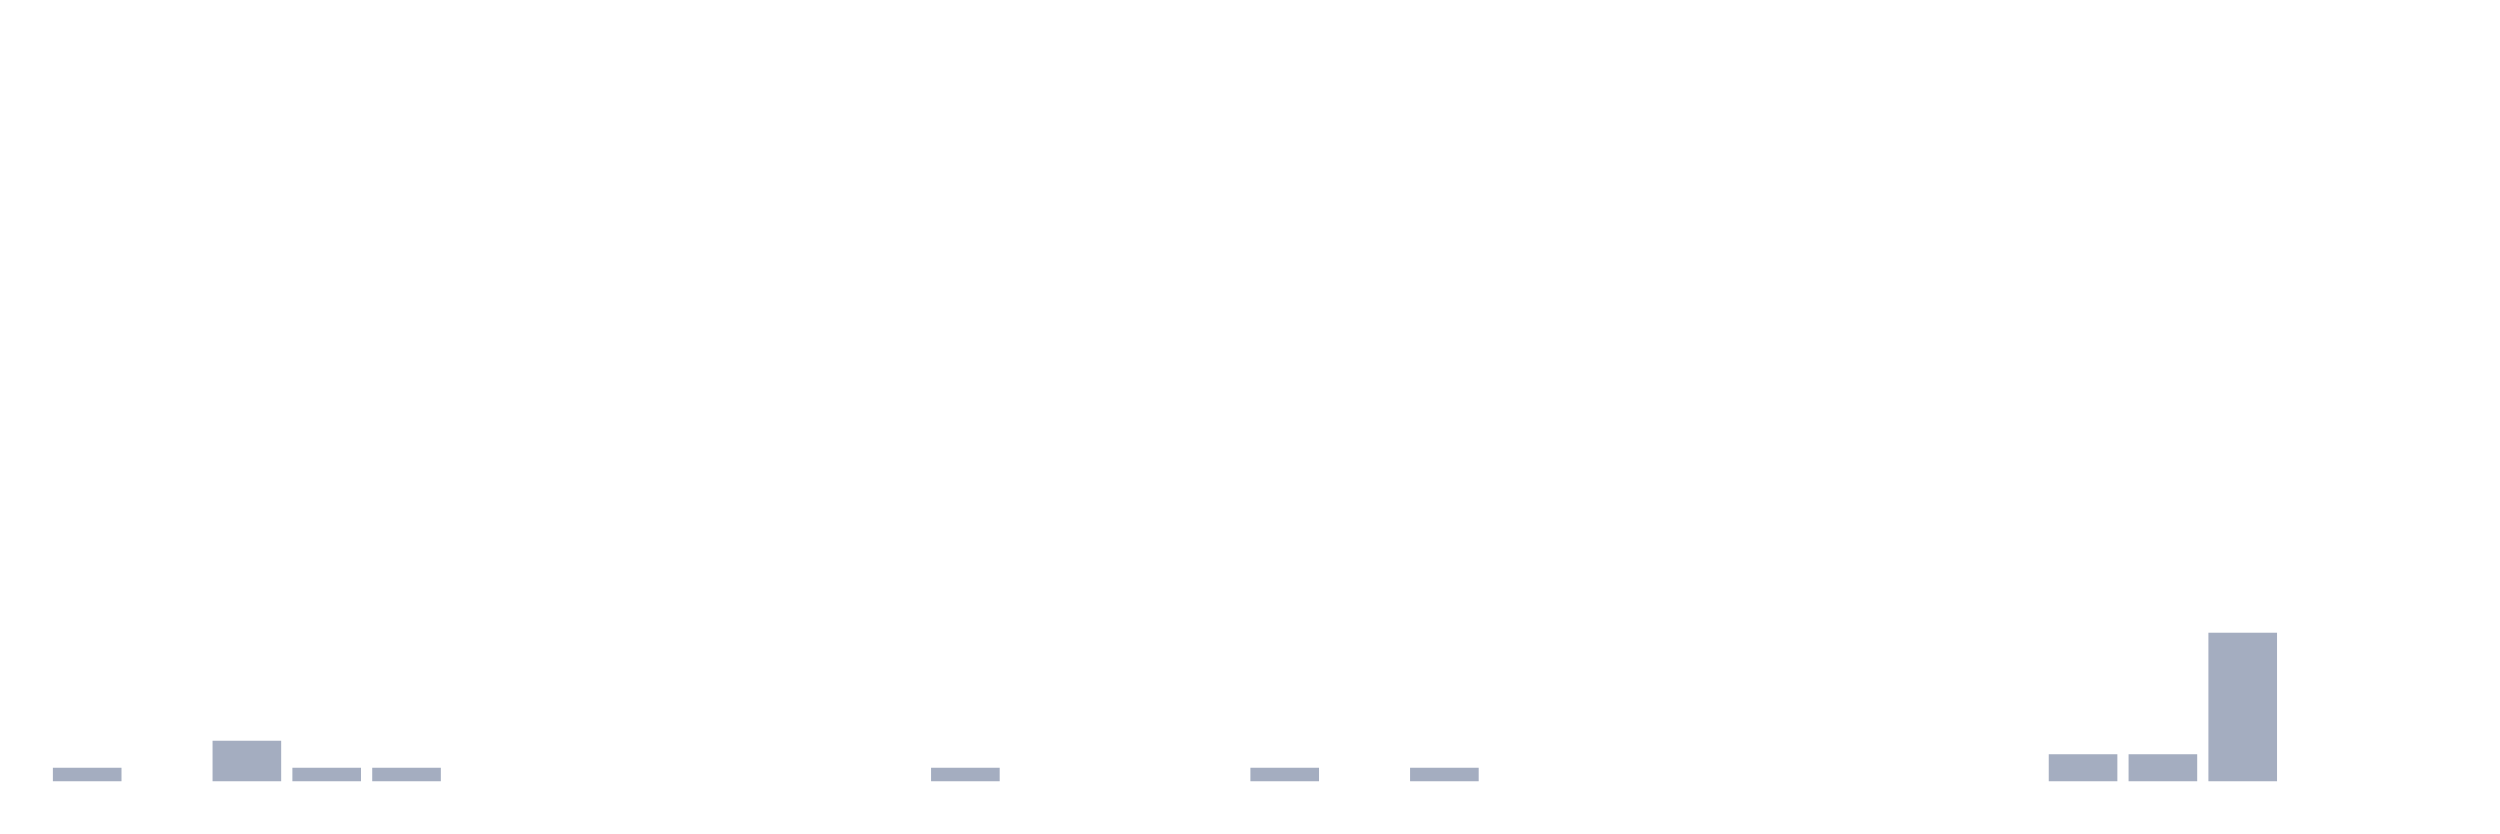
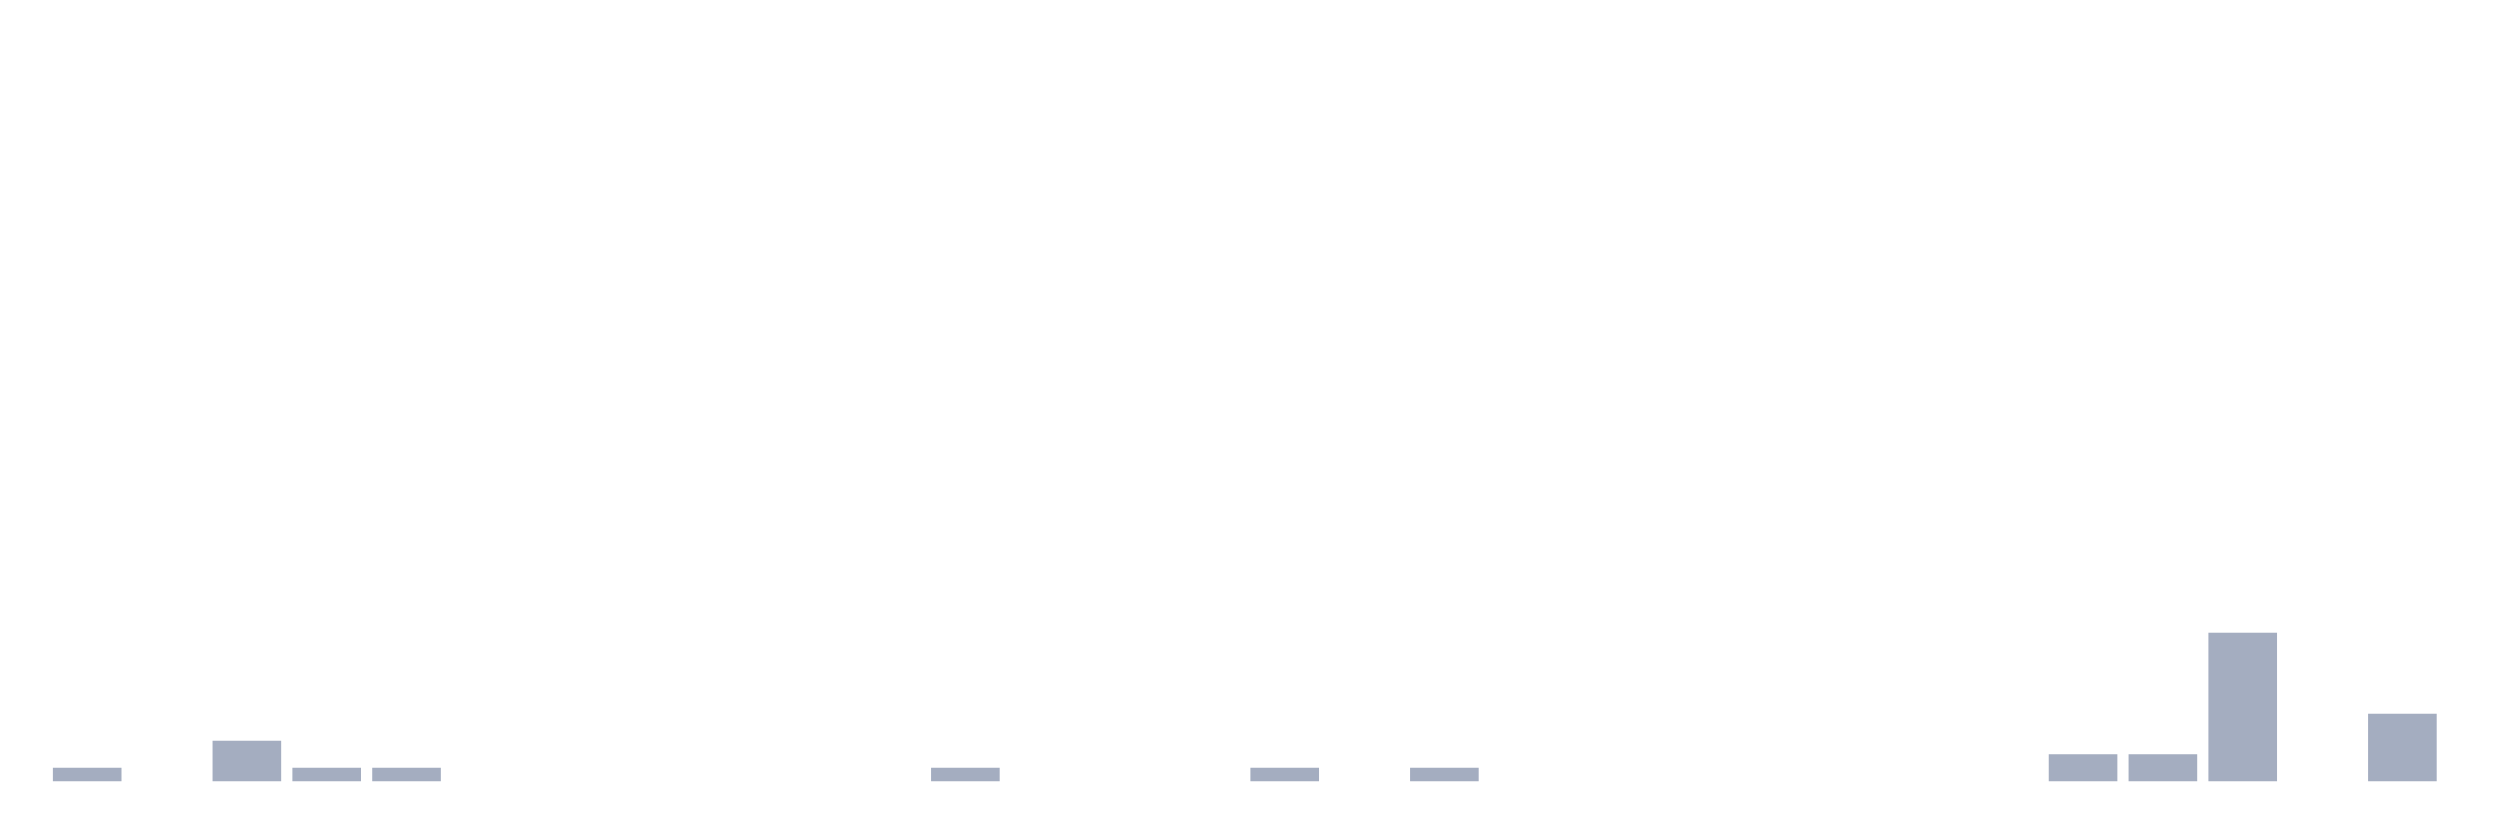
<svg xmlns="http://www.w3.org/2000/svg" viewBox="0 0 480 160">
  <g transform="translate(10,10)">
    <rect class="bar" x="0.153" width="13.175" y="137.407" height="2.593" fill="rgb(164,173,192)" />
    <rect class="bar" x="15.482" width="13.175" y="140" height="0" fill="rgb(164,173,192)" />
    <rect class="bar" x="30.81" width="13.175" y="132.222" height="7.778" fill="rgb(164,173,192)" />
    <rect class="bar" x="46.138" width="13.175" y="137.407" height="2.593" fill="rgb(164,173,192)" />
    <rect class="bar" x="61.466" width="13.175" y="137.407" height="2.593" fill="rgb(164,173,192)" />
    <rect class="bar" x="76.794" width="13.175" y="140" height="0" fill="rgb(164,173,192)" />
    <rect class="bar" x="92.123" width="13.175" y="140" height="0" fill="rgb(164,173,192)" />
    <rect class="bar" x="107.451" width="13.175" y="140" height="0" fill="rgb(164,173,192)" />
    <rect class="bar" x="122.779" width="13.175" y="140" height="0" fill="rgb(164,173,192)" />
    <rect class="bar" x="138.107" width="13.175" y="140" height="0" fill="rgb(164,173,192)" />
    <rect class="bar" x="153.436" width="13.175" y="140" height="0" fill="rgb(164,173,192)" />
    <rect class="bar" x="168.764" width="13.175" y="137.407" height="2.593" fill="rgb(164,173,192)" />
    <rect class="bar" x="184.092" width="13.175" y="140" height="0" fill="rgb(164,173,192)" />
    <rect class="bar" x="199.42" width="13.175" y="140" height="0" fill="rgb(164,173,192)" />
    <rect class="bar" x="214.748" width="13.175" y="140" height="0" fill="rgb(164,173,192)" />
    <rect class="bar" x="230.077" width="13.175" y="137.407" height="2.593" fill="rgb(164,173,192)" />
    <rect class="bar" x="245.405" width="13.175" y="140" height="0" fill="rgb(164,173,192)" />
    <rect class="bar" x="260.733" width="13.175" y="137.407" height="2.593" fill="rgb(164,173,192)" />
    <rect class="bar" x="276.061" width="13.175" y="140" height="0" fill="rgb(164,173,192)" />
    <rect class="bar" x="291.39" width="13.175" y="140" height="0" fill="rgb(164,173,192)" />
    <rect class="bar" x="306.718" width="13.175" y="140" height="0" fill="rgb(164,173,192)" />
    <rect class="bar" x="322.046" width="13.175" y="140" height="0" fill="rgb(164,173,192)" />
    <rect class="bar" x="337.374" width="13.175" y="140" height="0" fill="rgb(164,173,192)" />
    <rect class="bar" x="352.702" width="13.175" y="140" height="0" fill="rgb(164,173,192)" />
    <rect class="bar" x="368.031" width="13.175" y="140" height="0" fill="rgb(164,173,192)" />
    <rect class="bar" x="383.359" width="13.175" y="134.815" height="5.185" fill="rgb(164,173,192)" />
    <rect class="bar" x="398.687" width="13.175" y="134.815" height="5.185" fill="rgb(164,173,192)" />
    <rect class="bar" x="414.015" width="13.175" y="111.481" height="28.519" fill="rgb(164,173,192)" />
    <rect class="bar" x="429.344" width="13.175" y="140" height="0" fill="rgb(164,173,192)" />
-     <rect class="bar" x="444.672" width="13.175" y="140" height="0" fill="rgb(164,173,192)" />
+     <rect class="bar" x="444.672" width="13.175" y="127.037" height="12.963" fill="rgb(164,173,192)" />
  </g>
</svg>
